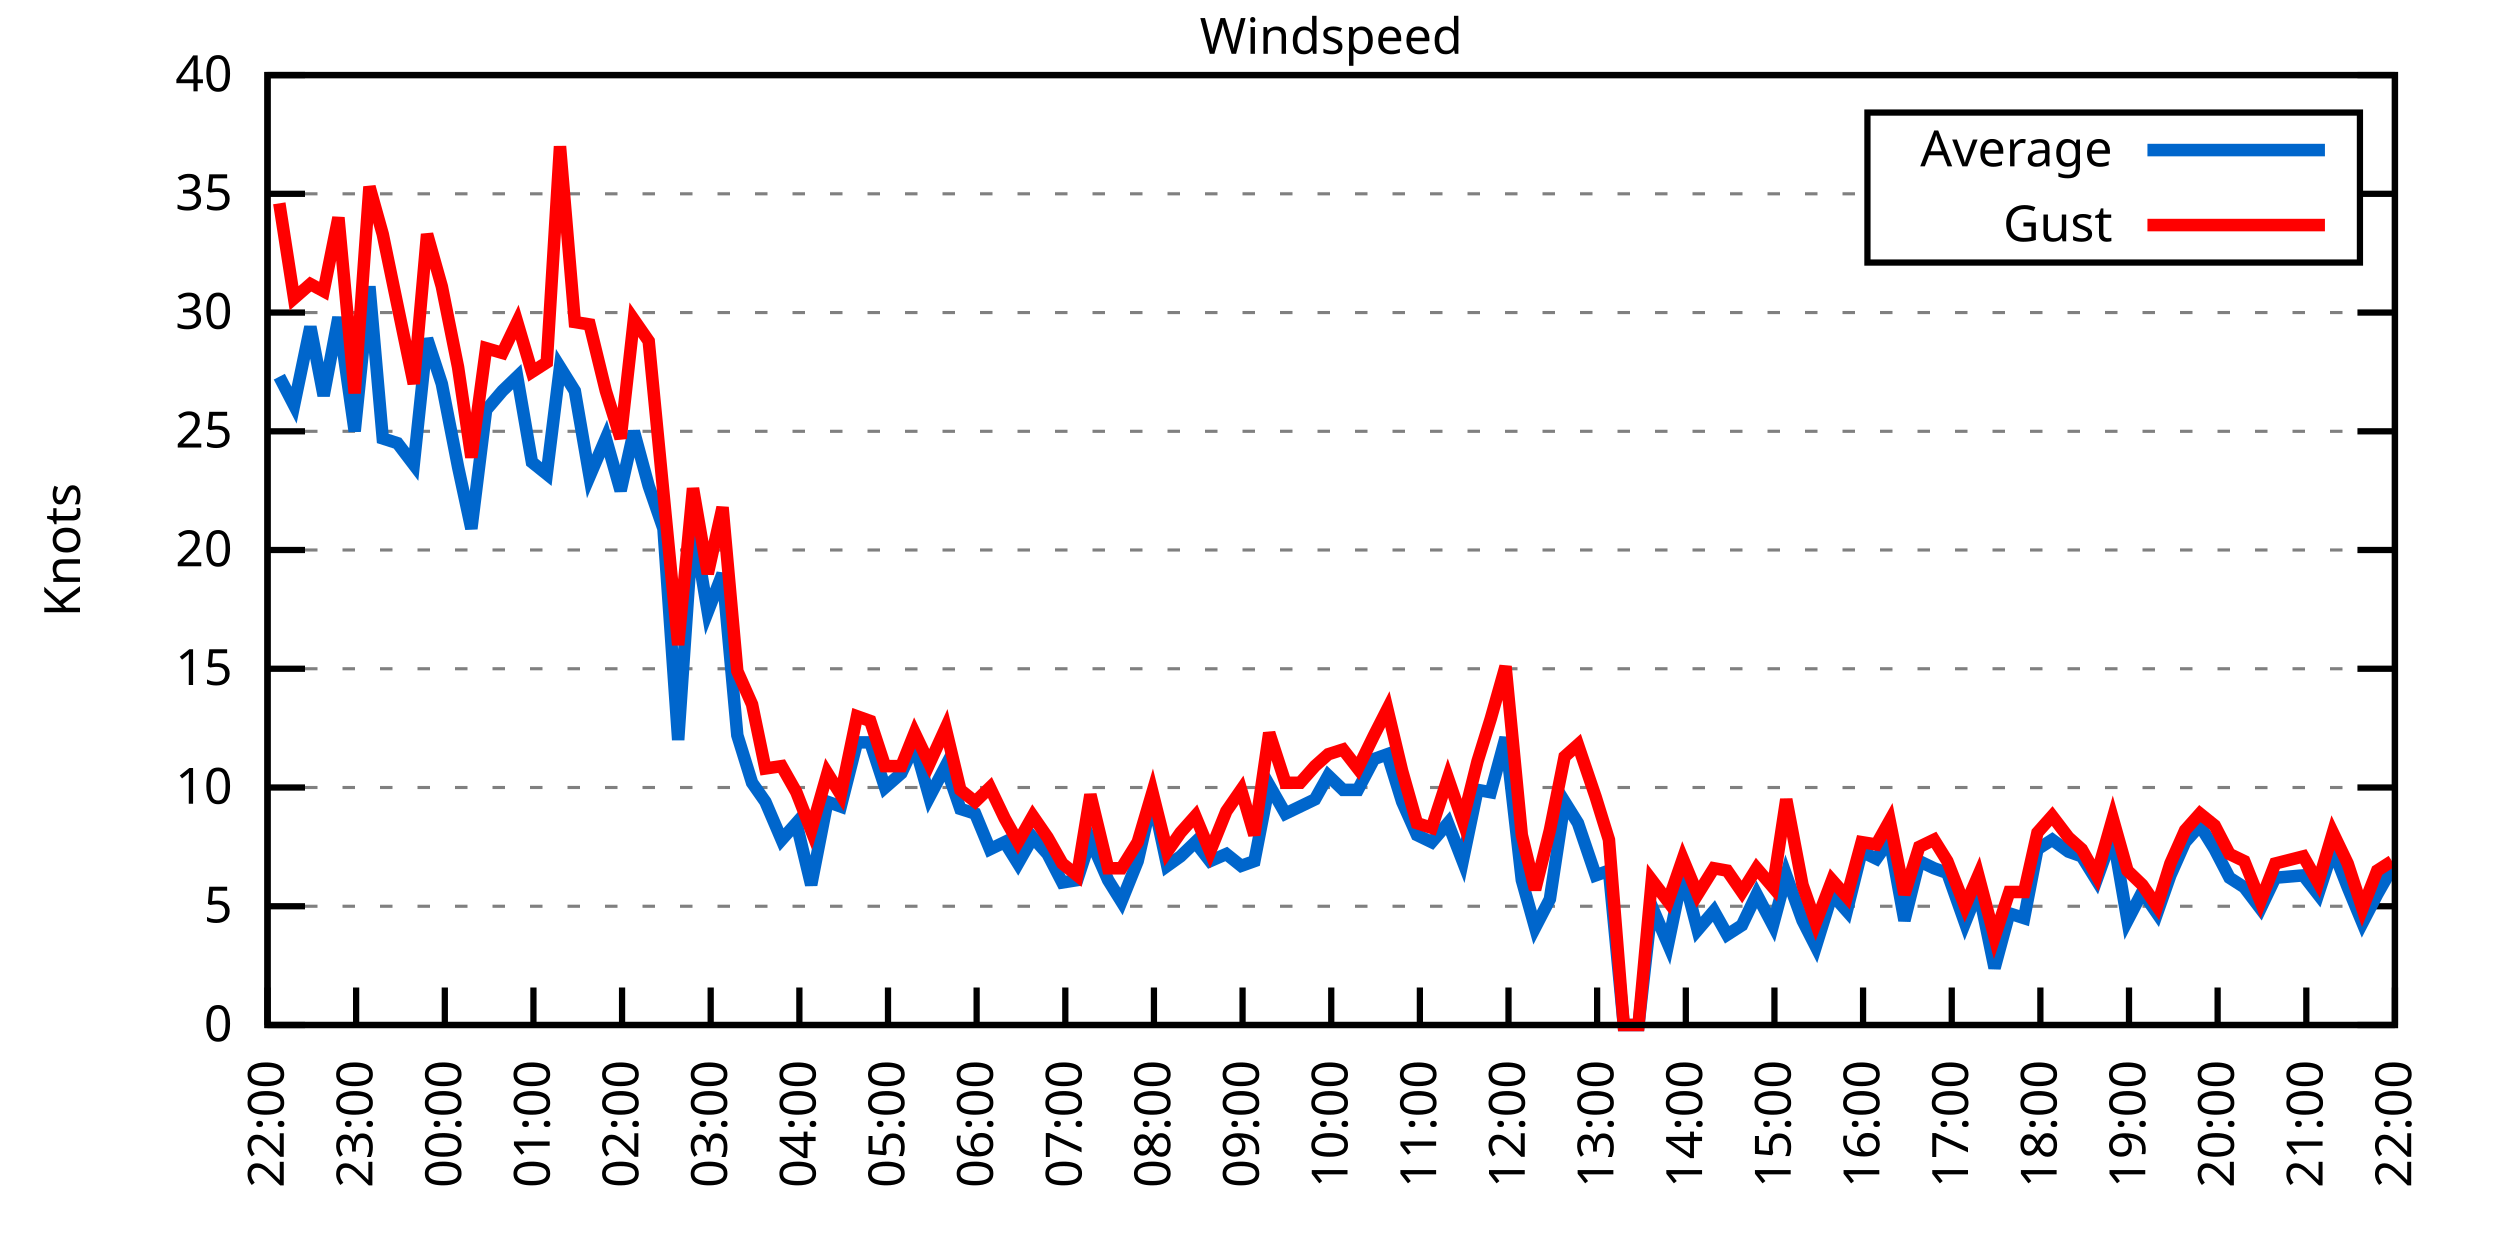
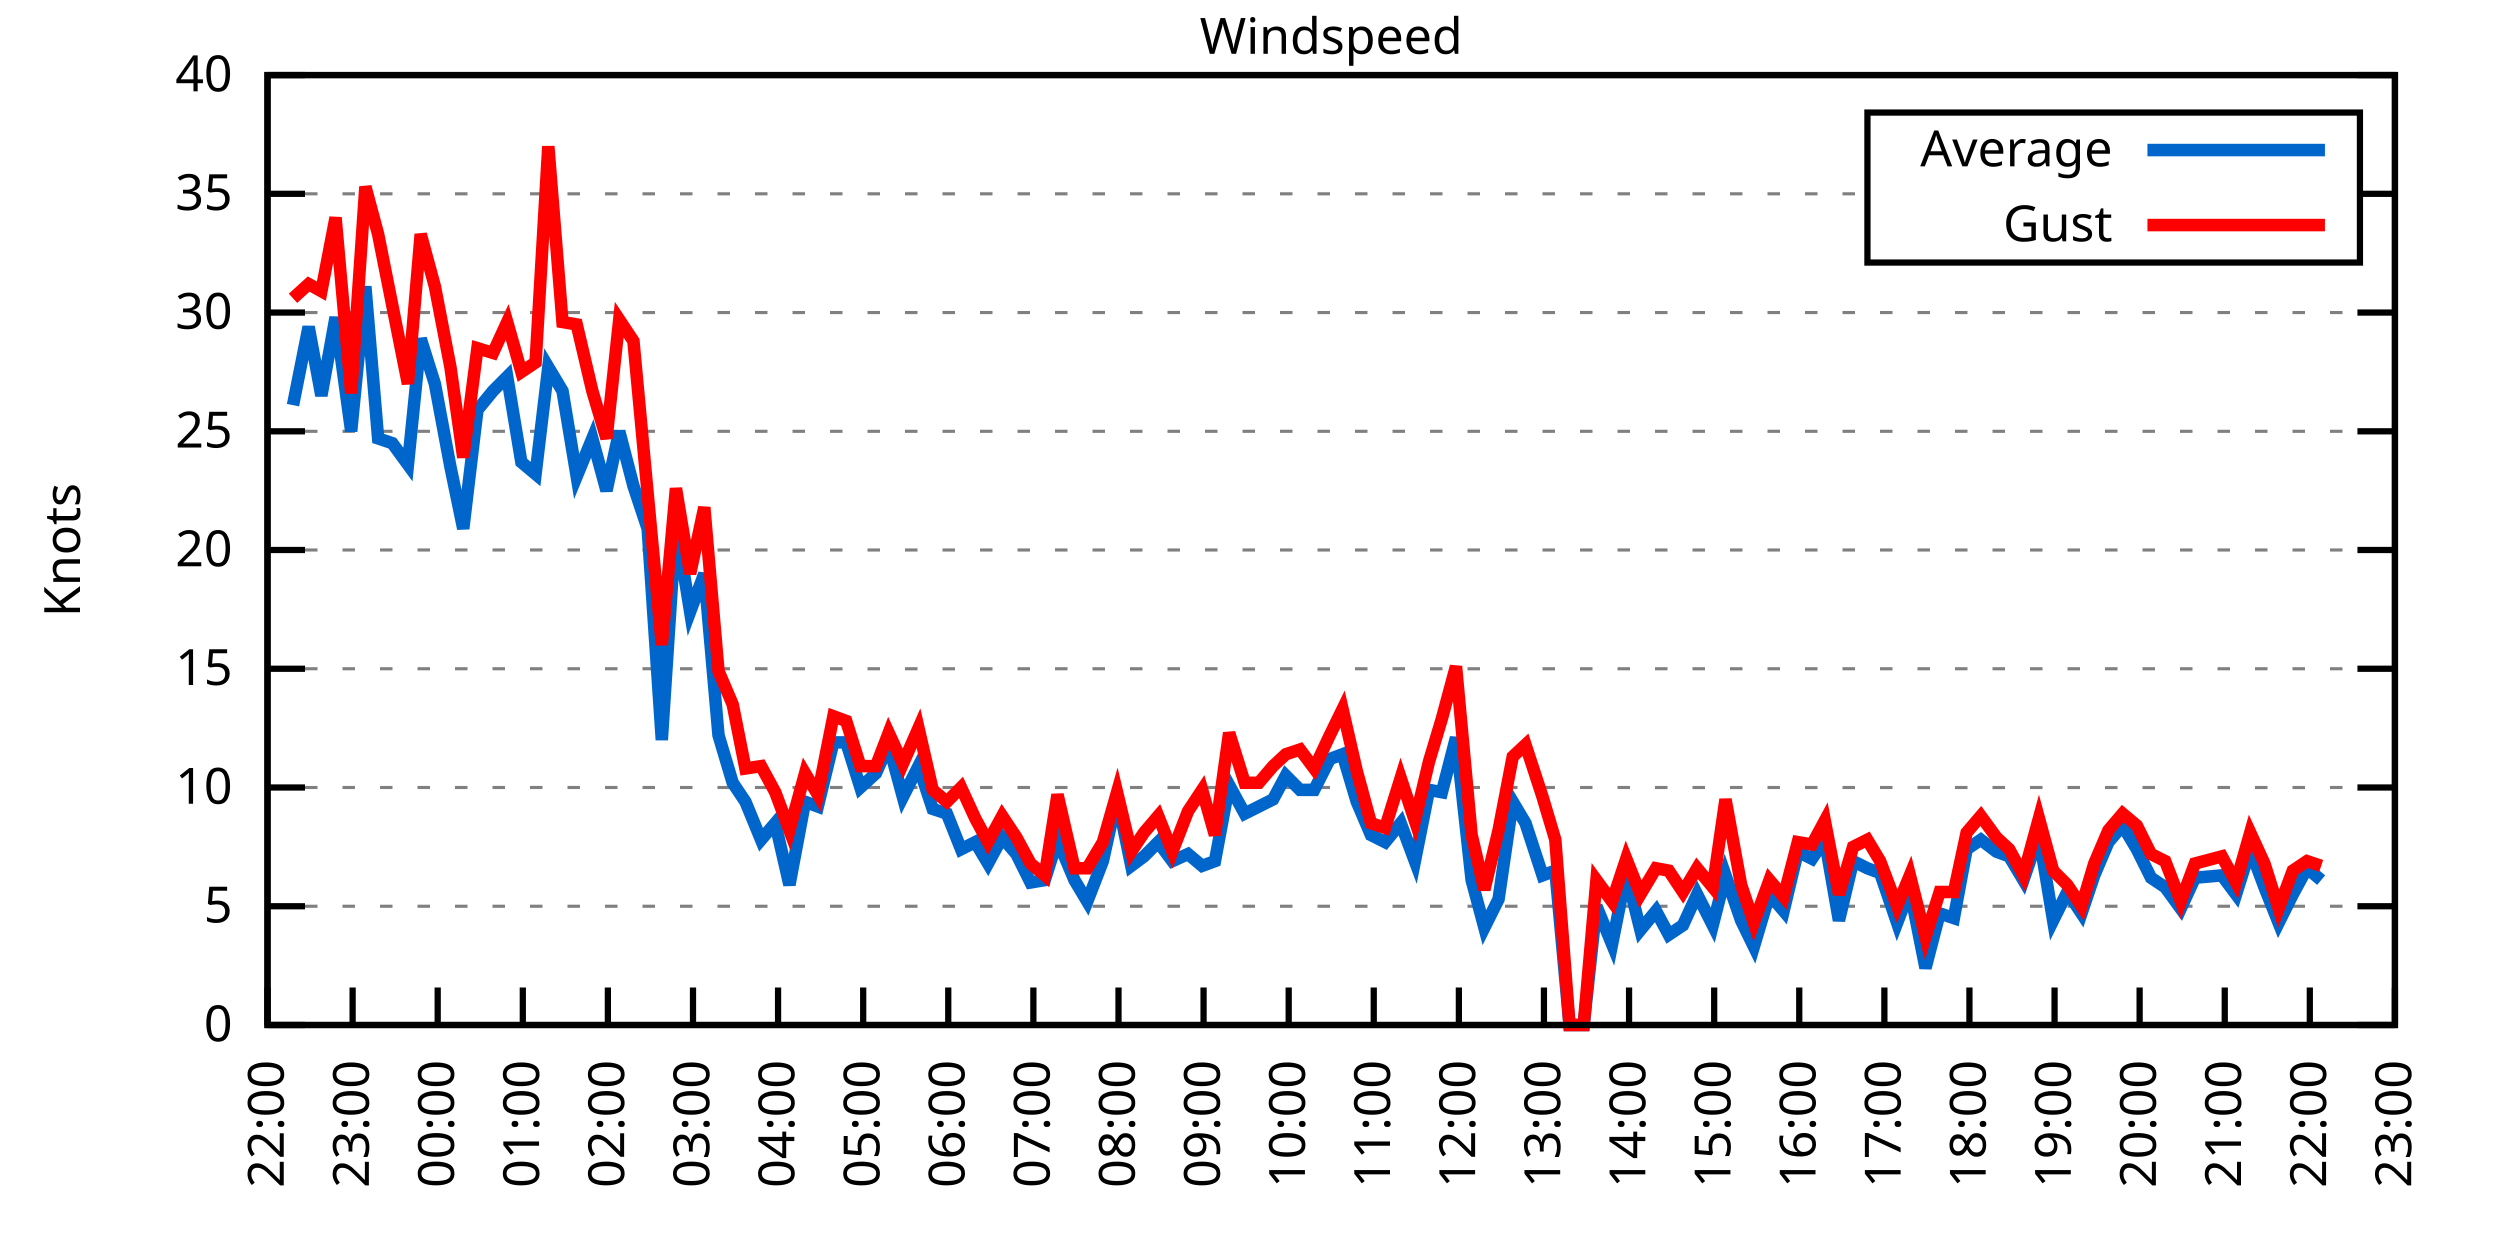
<svg xmlns="http://www.w3.org/2000/svg" xmlns:xlink="http://www.w3.org/1999/xlink" width="400" height="200" viewBox="0 0 400 200">
  <g id="gnuplot_canvas">
    <rect x="0" y="0" width="400" height="200" fill="none" />
    <defs>
      <circle id="gpDot" r="0.5" stroke-width="0.5" stroke="currentColor" />
      <path id="gpPt0" stroke-width="0.333" stroke="currentColor" d="M-1,0 h2 M0,-1 v2" />
      <path id="gpPt1" stroke-width="0.333" stroke="currentColor" d="M-1,-1 L1,1 M1,-1 L-1,1" />
      <path id="gpPt2" stroke-width="0.333" stroke="currentColor" d="M-1,0 L1,0 M0,-1 L0,1 M-1,-1 L1,1 M-1,1 L1,-1" />
      <rect id="gpPt3" stroke-width="0.333" stroke="currentColor" x="-1" y="-1" width="2" height="2" />
      <rect id="gpPt4" stroke-width="0.333" stroke="currentColor" fill="currentColor" x="-1" y="-1" width="2" height="2" />
      <circle id="gpPt5" stroke-width="0.333" stroke="currentColor" cx="0" cy="0" r="1" />
      <use xlink:href="#gpPt5" id="gpPt6" fill="currentColor" stroke="none" />
      <path id="gpPt7" stroke-width="0.333" stroke="currentColor" d="M0,-1.33 L-1.33,0.67 L1.33,0.67 z" />
      <use xlink:href="#gpPt7" id="gpPt8" fill="currentColor" stroke="none" />
      <use xlink:href="#gpPt7" id="gpPt9" stroke="currentColor" transform="rotate(180)" />
      <use xlink:href="#gpPt9" id="gpPt10" fill="currentColor" stroke="none" />
      <use xlink:href="#gpPt3" id="gpPt11" stroke="currentColor" transform="rotate(45)" />
      <use xlink:href="#gpPt11" id="gpPt12" fill="currentColor" stroke="none" />
      <path id="gpPt13" stroke-width="0.333" stroke="currentColor" d="M0,1.330 L1.265,0.411 L0.782,-1.067 L-0.782,-1.076 L-1.265,0.411 z" />
      <use xlink:href="#gpPt13" id="gpPt14" fill="currentColor" stroke="none" />
      <filter id="textbox" filterUnits="objectBoundingBox" x="0" y="0" height="1" width="1">
        <feFlood flood-color="white" flood-opacity="1" result="bgnd" />
        <feComposite in="SourceGraphic" in2="bgnd" operator="atop" />
      </filter>
      <filter id="greybox" filterUnits="objectBoundingBox" x="0" y="0" height="1" width="1">
        <feFlood flood-color="lightgrey" flood-opacity="1" result="grey" />
        <feComposite in="SourceGraphic" in2="grey" operator="atop" />
      </filter>
    </defs>
    <g fill="none" color="white" stroke="currentColor" stroke-width="1.00" stroke-linecap="butt" stroke-linejoin="miter">
</g>
    <g fill="none" color="black" stroke="currentColor" stroke-width="1.00" stroke-linecap="butt" stroke-linejoin="miter">
      <g stroke="none" shape-rendering="crispEdges">
        <polygon fill="rgb(255, 255, 255)" points="42.80,164.00 383.18,164.00 383.18,12.02 42.80,12.02 " />
      </g>
    </g>
    <g fill="none" color="black" stroke="currentColor" stroke-width="1.00" stroke-linecap="butt" stroke-linejoin="miter">
</g>
    <g fill="none" color="black" stroke="black" stroke-width="0.50" stroke-linecap="butt" stroke-linejoin="miter">
</g>
    <g fill="none" color="gray" stroke="currentColor" stroke-width="0.50" stroke-linecap="butt" stroke-linejoin="miter">
      <path stroke="gray" stroke-dasharray="2,4" class="gridline" d="M42.80,164.00 L383.19,164.00  " />
    </g>
    <g fill="none" color="gray" stroke="gray" stroke-width="1.00" stroke-linecap="butt" stroke-linejoin="miter">
</g>
    <g fill="none" color="black" stroke="currentColor" stroke-width="1.00" stroke-linecap="butt" stroke-linejoin="miter">
      <path stroke="black" d="M42.80,164.00 L48.80,164.00 M383.19,164.00 L377.19,164.00  " />
      <g transform="translate(37.20,166.60)" stroke="none" fill="black" font-family="Sans" font-size="8.00" text-anchor="end">
        <text>
          <tspan font-family="Sans"> 0</tspan>
        </text>
      </g>
    </g>
    <g fill="none" color="black" stroke="currentColor" stroke-width="1.00" stroke-linecap="butt" stroke-linejoin="miter">
</g>
    <g fill="none" color="black" stroke="black" stroke-width="0.50" stroke-linecap="butt" stroke-linejoin="miter">
</g>
    <g fill="none" color="gray" stroke="currentColor" stroke-width="0.50" stroke-linecap="butt" stroke-linejoin="miter">
      <path stroke="gray" stroke-dasharray="2,4" class="gridline" d="M42.80,145.00 L383.19,145.00  " />
    </g>
    <g fill="none" color="gray" stroke="gray" stroke-width="1.00" stroke-linecap="butt" stroke-linejoin="miter">
</g>
    <g fill="none" color="black" stroke="currentColor" stroke-width="1.00" stroke-linecap="butt" stroke-linejoin="miter">
      <path stroke="black" d="M42.80,145.00 L48.80,145.00 M383.19,145.00 L377.19,145.00  " />
      <g transform="translate(37.20,147.60)" stroke="none" fill="black" font-family="Sans" font-size="8.00" text-anchor="end">
        <text>
          <tspan font-family="Sans"> 5</tspan>
        </text>
      </g>
    </g>
    <g fill="none" color="black" stroke="currentColor" stroke-width="1.00" stroke-linecap="butt" stroke-linejoin="miter">
</g>
    <g fill="none" color="black" stroke="black" stroke-width="0.50" stroke-linecap="butt" stroke-linejoin="miter">
</g>
    <g fill="none" color="gray" stroke="currentColor" stroke-width="0.50" stroke-linecap="butt" stroke-linejoin="miter">
      <path stroke="gray" stroke-dasharray="2,4" class="gridline" d="M42.80,126.00 L383.19,126.00  " />
    </g>
    <g fill="none" color="gray" stroke="gray" stroke-width="1.00" stroke-linecap="butt" stroke-linejoin="miter">
</g>
    <g fill="none" color="black" stroke="currentColor" stroke-width="1.00" stroke-linecap="butt" stroke-linejoin="miter">
      <path stroke="black" d="M42.80,126.00 L48.80,126.00 M383.19,126.00 L377.19,126.00  " />
      <g transform="translate(37.20,128.60)" stroke="none" fill="black" font-family="Sans" font-size="8.00" text-anchor="end">
        <text>
          <tspan font-family="Sans"> 10</tspan>
        </text>
      </g>
    </g>
    <g fill="none" color="black" stroke="currentColor" stroke-width="1.00" stroke-linecap="butt" stroke-linejoin="miter">
</g>
    <g fill="none" color="black" stroke="black" stroke-width="0.50" stroke-linecap="butt" stroke-linejoin="miter">
</g>
    <g fill="none" color="gray" stroke="currentColor" stroke-width="0.50" stroke-linecap="butt" stroke-linejoin="miter">
      <path stroke="gray" stroke-dasharray="2,4" class="gridline" d="M42.80,107.00 L383.19,107.00  " />
    </g>
    <g fill="none" color="gray" stroke="gray" stroke-width="1.00" stroke-linecap="butt" stroke-linejoin="miter">
</g>
    <g fill="none" color="black" stroke="currentColor" stroke-width="1.00" stroke-linecap="butt" stroke-linejoin="miter">
      <path stroke="black" d="M42.80,107.00 L48.80,107.00 M383.19,107.00 L377.19,107.00  " />
      <g transform="translate(37.20,109.60)" stroke="none" fill="black" font-family="Sans" font-size="8.00" text-anchor="end">
        <text>
          <tspan font-family="Sans"> 15</tspan>
        </text>
      </g>
    </g>
    <g fill="none" color="black" stroke="currentColor" stroke-width="1.00" stroke-linecap="butt" stroke-linejoin="miter">
</g>
    <g fill="none" color="black" stroke="black" stroke-width="0.50" stroke-linecap="butt" stroke-linejoin="miter">
</g>
    <g fill="none" color="gray" stroke="currentColor" stroke-width="0.50" stroke-linecap="butt" stroke-linejoin="miter">
      <path stroke="gray" stroke-dasharray="2,4" class="gridline" d="M42.80,88.00 L383.19,88.00  " />
    </g>
    <g fill="none" color="gray" stroke="gray" stroke-width="1.00" stroke-linecap="butt" stroke-linejoin="miter">
</g>
    <g fill="none" color="black" stroke="currentColor" stroke-width="1.00" stroke-linecap="butt" stroke-linejoin="miter">
      <path stroke="black" d="M42.80,88.00 L48.80,88.00 M383.19,88.00 L377.19,88.00  " />
      <g transform="translate(37.20,90.60)" stroke="none" fill="black" font-family="Sans" font-size="8.00" text-anchor="end">
        <text>
          <tspan font-family="Sans"> 20</tspan>
        </text>
      </g>
    </g>
    <g fill="none" color="black" stroke="currentColor" stroke-width="1.00" stroke-linecap="butt" stroke-linejoin="miter">
</g>
    <g fill="none" color="black" stroke="black" stroke-width="0.50" stroke-linecap="butt" stroke-linejoin="miter">
</g>
    <g fill="none" color="gray" stroke="currentColor" stroke-width="0.50" stroke-linecap="butt" stroke-linejoin="miter">
      <path stroke="gray" stroke-dasharray="2,4" class="gridline" d="M42.80,69.01 L383.19,69.01  " />
    </g>
    <g fill="none" color="gray" stroke="gray" stroke-width="1.00" stroke-linecap="butt" stroke-linejoin="miter">
</g>
    <g fill="none" color="black" stroke="currentColor" stroke-width="1.00" stroke-linecap="butt" stroke-linejoin="miter">
      <path stroke="black" d="M42.80,69.01 L48.80,69.01 M383.19,69.01 L377.19,69.01  " />
      <g transform="translate(37.20,71.61)" stroke="none" fill="black" font-family="Sans" font-size="8.00" text-anchor="end">
        <text>
          <tspan font-family="Sans"> 25</tspan>
        </text>
      </g>
    </g>
    <g fill="none" color="black" stroke="currentColor" stroke-width="1.00" stroke-linecap="butt" stroke-linejoin="miter">
</g>
    <g fill="none" color="black" stroke="black" stroke-width="0.50" stroke-linecap="butt" stroke-linejoin="miter">
</g>
    <g fill="none" color="gray" stroke="currentColor" stroke-width="0.50" stroke-linecap="butt" stroke-linejoin="miter">
      <path stroke="gray" stroke-dasharray="2,4" class="gridline" d="M42.80,50.01 L383.19,50.01  " />
    </g>
    <g fill="none" color="gray" stroke="gray" stroke-width="1.00" stroke-linecap="butt" stroke-linejoin="miter">
</g>
    <g fill="none" color="black" stroke="currentColor" stroke-width="1.00" stroke-linecap="butt" stroke-linejoin="miter">
      <path stroke="black" d="M42.80,50.01 L48.80,50.01 M383.19,50.01 L377.19,50.01  " />
      <g transform="translate(37.20,52.61)" stroke="none" fill="black" font-family="Sans" font-size="8.00" text-anchor="end">
        <text>
          <tspan font-family="Sans"> 30</tspan>
        </text>
      </g>
    </g>
    <g fill="none" color="black" stroke="currentColor" stroke-width="1.00" stroke-linecap="butt" stroke-linejoin="miter">
</g>
    <g fill="none" color="black" stroke="black" stroke-width="0.50" stroke-linecap="butt" stroke-linejoin="miter">
</g>
    <g fill="none" color="gray" stroke="currentColor" stroke-width="0.50" stroke-linecap="butt" stroke-linejoin="miter">
      <path stroke="gray" stroke-dasharray="2,4" class="gridline" d="M42.80,31.01 L298.79,31.01 M377.59,31.01 L383.19,31.01  " />
    </g>
    <g fill="none" color="gray" stroke="gray" stroke-width="1.00" stroke-linecap="butt" stroke-linejoin="miter">
</g>
    <g fill="none" color="black" stroke="currentColor" stroke-width="1.00" stroke-linecap="butt" stroke-linejoin="miter">
      <path stroke="black" d="M42.80,31.01 L48.80,31.01 M383.19,31.01 L377.19,31.01  " />
      <g transform="translate(37.20,33.61)" stroke="none" fill="black" font-family="Sans" font-size="8.00" text-anchor="end">
        <text>
          <tspan font-family="Sans"> 35</tspan>
        </text>
      </g>
    </g>
    <g fill="none" color="black" stroke="currentColor" stroke-width="1.00" stroke-linecap="butt" stroke-linejoin="miter">
</g>
    <g fill="none" color="black" stroke="black" stroke-width="0.50" stroke-linecap="butt" stroke-linejoin="miter">
</g>
    <g fill="none" color="gray" stroke="currentColor" stroke-width="0.50" stroke-linecap="butt" stroke-linejoin="miter">
      <path stroke="gray" stroke-dasharray="2,4" class="gridline" d="M42.80,12.01 L383.19,12.01  " />
    </g>
    <g fill="none" color="gray" stroke="gray" stroke-width="1.00" stroke-linecap="butt" stroke-linejoin="miter">
</g>
    <g fill="none" color="black" stroke="currentColor" stroke-width="1.00" stroke-linecap="butt" stroke-linejoin="miter">
      <path stroke="black" d="M42.80,12.01 L48.80,12.01 M383.19,12.01 L377.19,12.01  " />
      <g transform="translate(37.20,14.61)" stroke="none" fill="black" font-family="Sans" font-size="8.00" text-anchor="end">
        <text>
          <tspan font-family="Sans"> 40</tspan>
        </text>
      </g>
    </g>
    <g fill="none" color="black" stroke="currentColor" stroke-width="1.00" stroke-linecap="butt" stroke-linejoin="miter">
      <path stroke="black" d="M42.80,164.00 L42.80,158.00  " />
      <g transform="translate(45.40,169.60) rotate(270.00)" stroke="none" fill="black" font-family="Sans" font-size="8.00" text-anchor="end">
        <text>
          <tspan font-family="Sans">22:00</tspan>
        </text>
      </g>
    </g>
    <g fill="none" color="black" stroke="currentColor" stroke-width="1.00" stroke-linecap="butt" stroke-linejoin="miter">
-       <path stroke="black" d="M56.98,164.00 L56.98,158.00  " />
-       <g transform="translate(59.58,169.60) rotate(270.00)" stroke="none" fill="black" font-family="Sans" font-size="8.00" text-anchor="end">
+       <path stroke="black" d="M56.42,164.00 L56.42,158.00  " />
+       <g transform="translate(59.02,169.60) rotate(270.00)" stroke="none" fill="black" font-family="Sans" font-size="8.00" text-anchor="end">
        <text>
          <tspan font-family="Sans">23:00</tspan>
        </text>
      </g>
    </g>
    <g fill="none" color="black" stroke="currentColor" stroke-width="1.00" stroke-linecap="butt" stroke-linejoin="miter">
-       <path stroke="black" d="M71.17,164.00 L71.17,158.00  " />
-       <g transform="translate(73.77,169.60) rotate(270.00)" stroke="none" fill="black" font-family="Sans" font-size="8.00" text-anchor="end">
+       <path stroke="black" d="M70.03,164.00 L70.03,158.00  " />
+       <g transform="translate(72.63,169.60) rotate(270.00)" stroke="none" fill="black" font-family="Sans" font-size="8.00" text-anchor="end">
        <text>
          <tspan font-family="Sans">00:00</tspan>
        </text>
      </g>
    </g>
    <g fill="none" color="black" stroke="currentColor" stroke-width="1.00" stroke-linecap="butt" stroke-linejoin="miter">
-       <path stroke="black" d="M85.35,164.00 L85.35,158.00  " />
-       <g transform="translate(87.95,169.60) rotate(270.00)" stroke="none" fill="black" font-family="Sans" font-size="8.00" text-anchor="end">
+       <path stroke="black" d="M83.65,164.00 L83.65,158.00  " />
+       <g transform="translate(86.25,169.60) rotate(270.00)" stroke="none" fill="black" font-family="Sans" font-size="8.00" text-anchor="end">
        <text>
          <tspan font-family="Sans">01:00</tspan>
        </text>
      </g>
    </g>
    <g fill="none" color="black" stroke="currentColor" stroke-width="1.00" stroke-linecap="butt" stroke-linejoin="miter">
-       <path stroke="black" d="M99.53,164.00 L99.53,158.00  " />
-       <g transform="translate(102.13,169.60) rotate(270.00)" stroke="none" fill="black" font-family="Sans" font-size="8.00" text-anchor="end">
+       <path stroke="black" d="M97.26,164.00 L97.26,158.00  " />
+       <g transform="translate(99.86,169.60) rotate(270.00)" stroke="none" fill="black" font-family="Sans" font-size="8.00" text-anchor="end">
        <text>
          <tspan font-family="Sans">02:00</tspan>
        </text>
      </g>
    </g>
    <g fill="none" color="black" stroke="currentColor" stroke-width="1.00" stroke-linecap="butt" stroke-linejoin="miter">
-       <path stroke="black" d="M113.71,164.00 L113.71,158.00  " />
-       <g transform="translate(116.31,169.60) rotate(270.00)" stroke="none" fill="black" font-family="Sans" font-size="8.00" text-anchor="end">
+       <path stroke="black" d="M110.88,164.00 L110.88,158.00  " />
+       <g transform="translate(113.48,169.60) rotate(270.00)" stroke="none" fill="black" font-family="Sans" font-size="8.00" text-anchor="end">
        <text>
          <tspan font-family="Sans">03:00</tspan>
        </text>
      </g>
    </g>
    <g fill="none" color="black" stroke="currentColor" stroke-width="1.00" stroke-linecap="butt" stroke-linejoin="miter">
-       <path stroke="black" d="M127.90,164.00 L127.90,158.00  " />
-       <g transform="translate(130.50,169.60) rotate(270.00)" stroke="none" fill="black" font-family="Sans" font-size="8.00" text-anchor="end">
+       <path stroke="black" d="M124.49,164.00 L124.49,158.00  " />
+       <g transform="translate(127.09,169.60) rotate(270.00)" stroke="none" fill="black" font-family="Sans" font-size="8.00" text-anchor="end">
        <text>
          <tspan font-family="Sans">04:00</tspan>
        </text>
      </g>
    </g>
    <g fill="none" color="black" stroke="currentColor" stroke-width="1.00" stroke-linecap="butt" stroke-linejoin="miter">
-       <path stroke="black" d="M142.08,164.00 L142.08,158.00  " />
-       <g transform="translate(144.68,169.60) rotate(270.00)" stroke="none" fill="black" font-family="Sans" font-size="8.00" text-anchor="end">
+       <path stroke="black" d="M138.11,164.00 L138.11,158.00  " />
+       <g transform="translate(140.71,169.60) rotate(270.00)" stroke="none" fill="black" font-family="Sans" font-size="8.00" text-anchor="end">
        <text>
          <tspan font-family="Sans">05:00</tspan>
        </text>
      </g>
    </g>
    <g fill="none" color="black" stroke="currentColor" stroke-width="1.00" stroke-linecap="butt" stroke-linejoin="miter">
-       <path stroke="black" d="M156.26,164.00 L156.26,158.00  " />
-       <g transform="translate(158.86,169.60) rotate(270.00)" stroke="none" fill="black" font-family="Sans" font-size="8.00" text-anchor="end">
+       <path stroke="black" d="M151.72,164.00 L151.72,158.00  " />
+       <g transform="translate(154.32,169.60) rotate(270.00)" stroke="none" fill="black" font-family="Sans" font-size="8.00" text-anchor="end">
        <text>
          <tspan font-family="Sans">06:00</tspan>
        </text>
      </g>
    </g>
    <g fill="none" color="black" stroke="currentColor" stroke-width="1.00" stroke-linecap="butt" stroke-linejoin="miter">
-       <path stroke="black" d="M170.45,164.00 L170.45,158.00  " />
-       <g transform="translate(173.05,169.60) rotate(270.00)" stroke="none" fill="black" font-family="Sans" font-size="8.00" text-anchor="end">
+       <path stroke="black" d="M165.34,164.00 L165.34,158.00  " />
+       <g transform="translate(167.94,169.60) rotate(270.00)" stroke="none" fill="black" font-family="Sans" font-size="8.00" text-anchor="end">
        <text>
          <tspan font-family="Sans">07:00</tspan>
        </text>
      </g>
    </g>
    <g fill="none" color="black" stroke="currentColor" stroke-width="1.00" stroke-linecap="butt" stroke-linejoin="miter">
-       <path stroke="black" d="M184.63,164.00 L184.63,158.00  " />
-       <g transform="translate(187.23,169.60) rotate(270.00)" stroke="none" fill="black" font-family="Sans" font-size="8.00" text-anchor="end">
+       <path stroke="black" d="M178.96,164.00 L178.96,158.00  " />
+       <g transform="translate(181.56,169.60) rotate(270.00)" stroke="none" fill="black" font-family="Sans" font-size="8.00" text-anchor="end">
        <text>
          <tspan font-family="Sans">08:00</tspan>
        </text>
      </g>
    </g>
    <g fill="none" color="black" stroke="currentColor" stroke-width="1.00" stroke-linecap="butt" stroke-linejoin="miter">
-       <path stroke="black" d="M198.81,164.00 L198.81,158.00  " />
-       <g transform="translate(201.41,169.60) rotate(270.00)" stroke="none" fill="black" font-family="Sans" font-size="8.00" text-anchor="end">
+       <path stroke="black" d="M192.57,164.00 L192.57,158.00  " />
+       <g transform="translate(195.17,169.60) rotate(270.00)" stroke="none" fill="black" font-family="Sans" font-size="8.00" text-anchor="end">
        <text>
          <tspan font-family="Sans">09:00</tspan>
        </text>
      </g>
    </g>
    <g fill="none" color="black" stroke="currentColor" stroke-width="1.00" stroke-linecap="butt" stroke-linejoin="miter">
-       <path stroke="black" d="M213.00,164.00 L213.00,158.00  " />
-       <g transform="translate(215.60,169.60) rotate(270.00)" stroke="none" fill="black" font-family="Sans" font-size="8.00" text-anchor="end">
+       <path stroke="black" d="M206.19,164.00 L206.19,158.00  " />
+       <g transform="translate(208.79,169.60) rotate(270.00)" stroke="none" fill="black" font-family="Sans" font-size="8.00" text-anchor="end">
        <text>
          <tspan font-family="Sans">10:00</tspan>
        </text>
      </g>
    </g>
    <g fill="none" color="black" stroke="currentColor" stroke-width="1.00" stroke-linecap="butt" stroke-linejoin="miter">
-       <path stroke="black" d="M227.18,164.00 L227.18,158.00  " />
-       <g transform="translate(229.78,169.60) rotate(270.00)" stroke="none" fill="black" font-family="Sans" font-size="8.00" text-anchor="end">
+       <path stroke="black" d="M219.80,164.00 L219.80,158.00  " />
+       <g transform="translate(222.40,169.60) rotate(270.00)" stroke="none" fill="black" font-family="Sans" font-size="8.00" text-anchor="end">
        <text>
          <tspan font-family="Sans">11:00</tspan>
        </text>
      </g>
    </g>
    <g fill="none" color="black" stroke="currentColor" stroke-width="1.00" stroke-linecap="butt" stroke-linejoin="miter">
-       <path stroke="black" d="M241.36,164.00 L241.36,158.00  " />
-       <g transform="translate(243.96,169.60) rotate(270.00)" stroke="none" fill="black" font-family="Sans" font-size="8.00" text-anchor="end">
+       <path stroke="black" d="M233.42,164.00 L233.42,158.00  " />
+       <g transform="translate(236.02,169.60) rotate(270.00)" stroke="none" fill="black" font-family="Sans" font-size="8.00" text-anchor="end">
        <text>
          <tspan font-family="Sans">12:00</tspan>
        </text>
      </g>
    </g>
    <g fill="none" color="black" stroke="currentColor" stroke-width="1.00" stroke-linecap="butt" stroke-linejoin="miter">
-       <path stroke="black" d="M255.54,164.00 L255.54,158.00  " />
-       <g transform="translate(258.14,169.60) rotate(270.00)" stroke="none" fill="black" font-family="Sans" font-size="8.00" text-anchor="end">
+       <path stroke="black" d="M247.03,164.00 L247.03,158.00  " />
+       <g transform="translate(249.63,169.60) rotate(270.00)" stroke="none" fill="black" font-family="Sans" font-size="8.00" text-anchor="end">
        <text>
          <tspan font-family="Sans">13:00</tspan>
        </text>
      </g>
    </g>
    <g fill="none" color="black" stroke="currentColor" stroke-width="1.00" stroke-linecap="butt" stroke-linejoin="miter">
-       <path stroke="black" d="M269.73,164.00 L269.73,158.00  " />
-       <g transform="translate(272.33,169.60) rotate(270.00)" stroke="none" fill="black" font-family="Sans" font-size="8.00" text-anchor="end">
+       <path stroke="black" d="M260.65,164.00 L260.65,158.00  " />
+       <g transform="translate(263.25,169.60) rotate(270.00)" stroke="none" fill="black" font-family="Sans" font-size="8.00" text-anchor="end">
        <text>
          <tspan font-family="Sans">14:00</tspan>
        </text>
      </g>
    </g>
    <g fill="none" color="black" stroke="currentColor" stroke-width="1.00" stroke-linecap="butt" stroke-linejoin="miter">
-       <path stroke="black" d="M283.91,164.00 L283.91,158.00  " />
-       <g transform="translate(286.51,169.60) rotate(270.00)" stroke="none" fill="black" font-family="Sans" font-size="8.00" text-anchor="end">
+       <path stroke="black" d="M274.27,164.00 L274.27,158.00  " />
+       <g transform="translate(276.87,169.60) rotate(270.00)" stroke="none" fill="black" font-family="Sans" font-size="8.00" text-anchor="end">
        <text>
          <tspan font-family="Sans">15:00</tspan>
        </text>
      </g>
    </g>
    <g fill="none" color="black" stroke="currentColor" stroke-width="1.00" stroke-linecap="butt" stroke-linejoin="miter">
-       <path stroke="black" d="M298.09,164.00 L298.09,158.00  " />
-       <g transform="translate(300.69,169.60) rotate(270.00)" stroke="none" fill="black" font-family="Sans" font-size="8.00" text-anchor="end">
+       <path stroke="black" d="M287.88,164.00 L287.88,158.00  " />
+       <g transform="translate(290.48,169.60) rotate(270.00)" stroke="none" fill="black" font-family="Sans" font-size="8.00" text-anchor="end">
        <text>
          <tspan font-family="Sans">16:00</tspan>
        </text>
      </g>
    </g>
    <g fill="none" color="black" stroke="currentColor" stroke-width="1.00" stroke-linecap="butt" stroke-linejoin="miter">
-       <path stroke="black" d="M312.28,164.00 L312.28,158.00  " />
-       <g transform="translate(314.88,169.60) rotate(270.00)" stroke="none" fill="black" font-family="Sans" font-size="8.00" text-anchor="end">
+       <path stroke="black" d="M301.50,164.00 L301.50,158.00  " />
+       <g transform="translate(304.10,169.60) rotate(270.00)" stroke="none" fill="black" font-family="Sans" font-size="8.00" text-anchor="end">
        <text>
          <tspan font-family="Sans">17:00</tspan>
        </text>
      </g>
    </g>
    <g fill="none" color="black" stroke="currentColor" stroke-width="1.00" stroke-linecap="butt" stroke-linejoin="miter">
-       <path stroke="black" d="M326.46,164.00 L326.46,158.00  " />
-       <g transform="translate(329.06,169.60) rotate(270.00)" stroke="none" fill="black" font-family="Sans" font-size="8.00" text-anchor="end">
+       <path stroke="black" d="M315.11,164.00 L315.11,158.00  " />
+       <g transform="translate(317.71,169.60) rotate(270.00)" stroke="none" fill="black" font-family="Sans" font-size="8.00" text-anchor="end">
        <text>
          <tspan font-family="Sans">18:00</tspan>
        </text>
      </g>
    </g>
    <g fill="none" color="black" stroke="currentColor" stroke-width="1.00" stroke-linecap="butt" stroke-linejoin="miter">
-       <path stroke="black" d="M340.64,164.00 L340.64,158.00  " />
-       <g transform="translate(343.24,169.60) rotate(270.00)" stroke="none" fill="black" font-family="Sans" font-size="8.00" text-anchor="end">
+       <path stroke="black" d="M328.73,164.00 L328.73,158.00  " />
+       <g transform="translate(331.33,169.60) rotate(270.00)" stroke="none" fill="black" font-family="Sans" font-size="8.00" text-anchor="end">
        <text>
          <tspan font-family="Sans">19:00</tspan>
        </text>
      </g>
    </g>
    <g fill="none" color="black" stroke="currentColor" stroke-width="1.00" stroke-linecap="butt" stroke-linejoin="miter">
-       <path stroke="black" d="M354.82,164.00 L354.82,158.00  " />
-       <g transform="translate(357.42,169.60) rotate(270.00)" stroke="none" fill="black" font-family="Sans" font-size="8.00" text-anchor="end">
+       <path stroke="black" d="M342.34,164.00 L342.34,158.00  " />
+       <g transform="translate(344.94,169.60) rotate(270.00)" stroke="none" fill="black" font-family="Sans" font-size="8.00" text-anchor="end">
        <text>
          <tspan font-family="Sans">20:00</tspan>
        </text>
      </g>
    </g>
    <g fill="none" color="black" stroke="currentColor" stroke-width="1.00" stroke-linecap="butt" stroke-linejoin="miter">
-       <path stroke="black" d="M369.01,164.00 L369.01,158.00  " />
-       <g transform="translate(371.61,169.60) rotate(270.00)" stroke="none" fill="black" font-family="Sans" font-size="8.00" text-anchor="end">
+       <path stroke="black" d="M355.96,164.00 L355.96,158.00  " />
+       <g transform="translate(358.56,169.60) rotate(270.00)" stroke="none" fill="black" font-family="Sans" font-size="8.00" text-anchor="end">
        <text>
          <tspan font-family="Sans">21:00</tspan>
+         </text>
+       </g>
+     </g>
+     <g fill="none" color="black" stroke="currentColor" stroke-width="1.00" stroke-linecap="butt" stroke-linejoin="miter">
+       <path stroke="black" d="M369.57,164.00 L369.57,158.00  " />
+       <g transform="translate(372.17,169.60) rotate(270.00)" stroke="none" fill="black" font-family="Sans" font-size="8.00" text-anchor="end">
+         <text>
+           <tspan font-family="Sans">22:00</tspan>
        </text>
      </g>
    </g>
    <g fill="none" color="black" stroke="currentColor" stroke-width="1.00" stroke-linecap="butt" stroke-linejoin="miter">
      <path stroke="black" d="M383.19,164.00 L383.19,158.00  " />
      <g transform="translate(385.79,169.60) rotate(270.00)" stroke="none" fill="black" font-family="Sans" font-size="8.00" text-anchor="end">
        <text>
-           <tspan font-family="Sans">22:00</tspan>
+           <tspan font-family="Sans">23:00</tspan>
        </text>
      </g>
    </g>
    <g fill="none" color="black" stroke="currentColor" stroke-width="1.00" stroke-linecap="butt" stroke-linejoin="miter">
</g>
    <g fill="none" color="black" stroke="currentColor" stroke-width="1.00" stroke-linecap="butt" stroke-linejoin="miter">
      <path stroke="black" d="M42.80,12.01 L42.80,164.00 L383.19,164.00 L383.19,12.01 L42.80,12.01 Z  " />
    </g>
    <g fill="none" color="black" stroke="currentColor" stroke-width="1.00" stroke-linecap="butt" stroke-linejoin="miter">
</g>
    <g fill="none" color="black" stroke="currentColor" stroke-width="1.00" stroke-linecap="butt" stroke-linejoin="miter">
      <path stroke="black" d="M298.79,42.01 L298.79,18.01 L377.59,18.01 L377.59,42.01 L298.79,42.01 Z  " />
    </g>
    <g id="Windspeed_plot_1">
      <g fill="none" color="white" stroke="black" stroke-width="2.00" stroke-linecap="butt" stroke-linejoin="miter">
</g>
      <g fill="none" color="black" stroke="currentColor" stroke-width="2.00" stroke-linecap="butt" stroke-linejoin="miter">
        <g transform="translate(337.99,26.61)" stroke="none" fill="black" font-family="Sans" font-size="8.00" text-anchor="end">
          <text>
            <tspan font-family="Sans">Average</tspan>
          </text>
        </g>
      </g>
      <g fill="none" color="black" stroke="currentColor" stroke-width="2.00" stroke-linecap="butt" stroke-linejoin="miter">
-         <path stroke="rgb(  0, 102, 204)" d="M343.59,24.01 L371.99,24.01 M44.69,60.27 L47.05,64.83 L49.66,52.29 L51.78,63.31 L54.15,50.77 L56.75,69.01   L59.11,45.83 L61.24,70.15 L63.60,70.91 L66.20,74.33 L68.33,54.19 L70.69,61.41 L73.29,74.71 L75.42,84.59   L77.78,65.59 L80.38,62.55 L82.75,60.27 L85.11,73.95 L87.48,75.85 L89.60,58.75 L91.97,62.55 L94.33,76.23   L96.93,70.15 L99.30,78.51 L101.42,69.01 L103.79,77.75 L106.15,84.59 L108.51,118.40 L110.88,83.83 L113.24,97.88   L115.61,91.80 L117.97,117.64 L120.33,125.24 L122.46,128.28 L125.06,134.36 L127.42,131.70 L129.79,141.58 L132.39,128.28   L134.52,129.04 L137.12,118.78 L139.24,118.78 L141.61,126.00 L144.21,123.72 L146.34,119.16 L148.70,127.52 L151.30,122.58   L153.66,129.42 L156.03,130.18 L158.39,135.88 L160.75,134.74 L162.88,138.16 L165.25,133.98 L167.61,136.64 L169.97,141.20   L172.34,140.82 L174.46,134.36 L177.30,140.82 L179.43,144.24 L182.03,137.78 L184.39,127.52 L186.76,138.54 L188.88,137.02   L191.25,134.74 L193.61,137.78 L196.21,136.64 L198.58,138.54 L200.70,137.78 L203.07,125.62 L205.67,130.18 L208.03,129.04   L210.39,127.90 L212.52,124.10 L214.89,126.38 L217.25,126.38 L219.85,121.44 L221.98,120.68 L224.34,128.28 L226.71,133.60   L229.07,134.74 L231.67,131.70 L234.03,137.78 L236.40,126.38 L238.52,126.76 L240.89,118.02 L243.49,140.82 L245.62,148.42   L247.98,143.86 L250.34,128.28 L252.47,131.70 L255.31,140.06 L257.43,139.30 L259.80,164.00 L262.16,164.00 L264.29,145.00   L266.89,151.08 L269.25,139.68 L271.62,148.80 L274.22,145.76 L276.35,149.56 L278.71,148.04 L281.07,143.10 L283.67,148.04   L285.80,140.06 L288.40,147.28 L290.53,151.46 L293.13,143.10 L295.49,145.76 L297.86,136.26 L300.22,137.40 L302.35,134.36   L304.71,147.28 L307.08,137.78 L309.44,138.92 L311.57,139.68 L314.40,147.66 L316.53,142.34 L319.13,154.88 L321.49,146.14   L323.86,146.90 L325.99,135.88 L328.35,134.36 L330.95,136.26 L333.08,137.02 L335.44,140.82 L338.04,133.60 L340.40,147.28   L342.77,142.72 L345.13,146.14 L347.26,140.06 L349.62,134.74 L351.99,132.08 L354.35,135.88 L356.72,140.44 L359.08,141.96   L361.68,145.38 L364.04,140.44 L368.53,140.06 L370.90,143.10 L373.26,135.88 L375.63,141.96 L377.99,147.66 L380.35,143.10   L382.72,138.92  " />
+         <path stroke="rgb(  0, 102, 204)" d="M343.59,24.01 L371.99,24.01 M46.88,64.83 L49.38,52.29 L51.42,63.31 L53.69,50.77 L56.19,69.01 L58.46,45.83   L60.50,70.15 L62.77,70.91 L65.27,74.33 L67.31,54.19 L69.58,61.41 L72.07,74.71 L74.12,84.59 L76.39,65.59   L78.88,62.55 L81.15,60.27 L83.42,73.95 L85.69,75.85 L87.73,58.75 L90.00,62.55 L92.27,76.23 L94.77,70.15   L97.04,78.51 L99.08,69.01 L101.35,77.75 L103.62,84.59 L105.89,118.40 L108.15,83.83 L110.42,97.88 L112.69,91.80   L114.96,117.64 L117.23,125.24 L119.27,128.28 L121.77,134.36 L124.04,131.70 L126.31,141.58 L128.81,128.28 L130.85,129.04   L133.34,118.78 L135.39,118.78 L137.66,126.00 L140.15,123.72 L142.19,119.16 L144.46,127.52 L146.96,122.58 L149.23,129.42   L151.50,130.18 L153.77,135.88 L156.04,134.74 L158.08,138.16 L160.35,133.98 L162.62,136.64 L164.89,141.20 L167.16,140.82   L169.20,134.36 L171.92,140.82 L173.96,144.24 L176.46,137.78 L178.73,127.52 L181.00,138.54 L183.04,137.02 L185.31,134.74   L187.58,137.78 L190.08,136.64 L192.34,138.54 L194.39,137.78 L196.66,125.62 L199.15,130.18 L201.42,129.04 L203.69,127.90   L205.73,124.10 L208.00,126.38 L210.27,126.38 L212.77,121.44 L214.81,120.68 L217.08,128.28 L219.35,133.60 L221.62,134.74   L224.11,131.70 L226.38,137.78 L228.65,126.38 L230.70,126.76 L232.96,118.02 L235.46,140.82 L237.50,148.42 L239.77,143.86   L242.04,128.28 L244.08,131.70 L246.81,140.06 L248.85,139.30 L251.12,164.00 L253.39,164.00 L255.43,145.00 L257.93,151.08   L260.20,139.68 L262.47,148.80 L264.96,145.76 L267.00,149.56 L269.27,148.04 L271.54,143.10 L274.04,148.04 L276.08,140.06   L278.58,147.28 L280.62,151.46 L283.12,143.10 L285.38,145.76 L287.65,136.26 L289.92,137.40 L291.97,134.36 L294.23,147.28   L296.50,137.78 L298.77,138.92 L300.82,139.68 L303.54,147.66 L305.58,142.34 L308.08,154.88 L310.35,146.14 L312.62,146.90   L314.66,135.88 L316.93,134.36 L319.42,136.26 L321.47,137.02 L323.74,140.82 L326.23,133.60 L328.50,147.28 L330.77,142.72   L333.04,146.14 L335.08,140.06 L337.35,134.74 L339.62,132.08 L341.89,135.88 L344.16,140.44 L346.43,141.96 L348.92,145.38   L351.19,140.44 L355.50,140.06 L357.77,143.10 L360.04,135.88 L362.31,141.96 L364.58,147.66 L366.85,143.10 L369.12,138.92   L371.39,140.82  " />
      </g>
    </g>
    <g id="Windspeed_plot_2">
      <g fill="none" color="black" stroke="currentColor" stroke-width="2.00" stroke-linecap="butt" stroke-linejoin="miter">
        <g transform="translate(337.99,38.61)" stroke="none" fill="black" font-family="Sans" font-size="8.00" text-anchor="end">
          <text>
            <tspan font-family="Sans">Gust</tspan>
          </text>
        </g>
      </g>
      <g fill="none" color="black" stroke="currentColor" stroke-width="2.00" stroke-linecap="butt" stroke-linejoin="miter">
-         <path stroke="rgb(255,   0,   0)" d="M343.59,36.01 L371.99,36.01 M44.69,32.53 L47.05,47.73 L49.66,45.45 L51.78,46.59 L54.15,34.81 L56.75,62.93   L59.11,29.87 L61.24,37.47 L63.60,48.87 L66.20,61.41 L68.33,37.47 L70.69,45.83 L73.29,58.75 L75.42,73.19   L77.78,55.71 L80.38,56.47 L82.75,51.53 L85.11,59.51 L87.48,57.99 L89.60,23.41 L91.97,51.53 L94.33,51.91   L96.93,62.55 L99.30,70.15 L101.42,51.15 L103.79,54.57 L106.15,78.89 L108.51,103.20 L110.88,78.13 L113.24,91.80   L115.61,81.17 L117.97,107.38 L120.33,112.70 L122.46,122.96 L125.06,122.58 L127.42,126.76 L129.79,132.84 L132.39,123.72   L134.52,127.14 L137.12,114.60 L139.24,115.36 L141.61,122.58 L144.21,122.58 L146.34,117.26 L148.70,122.20 L151.30,116.50   L153.66,126.38 L156.03,128.28 L158.39,126.00 L160.75,130.94 L162.88,134.74 L165.25,130.56 L167.61,133.98 L169.97,138.16   L172.34,140.06 L174.46,127.14 L177.30,138.92 L179.43,138.92 L182.03,134.74 L184.39,126.76 L186.76,136.26 L188.88,133.22   L191.25,130.56 L193.61,136.26 L196.21,129.80 L198.58,126.38 L200.70,133.60 L203.07,117.26 L205.67,125.24 L208.03,125.24   L210.39,122.58 L212.52,120.68 L214.89,119.92 L217.25,122.96 L219.85,117.64 L221.98,113.46 L224.34,123.34 L226.71,131.70   L229.07,132.46 L231.67,124.48 L234.03,131.32 L236.40,121.82 L238.52,114.98 L240.89,106.62 L243.49,133.60 L245.62,142.34   L247.98,132.84 L250.34,121.06 L252.47,119.16 L255.31,127.52 L257.43,134.36 L259.80,164.00 L262.16,164.00 L264.29,140.82   L266.89,144.24 L269.25,137.40 L271.62,143.10 L274.22,138.92 L276.35,139.30 L278.71,142.72 L281.07,138.92 L283.67,141.96   L285.80,127.90 L288.40,141.58 L290.53,147.66 L293.13,140.82 L295.49,143.48 L297.86,134.74 L300.22,135.12 L302.35,131.32   L304.71,143.10 L307.08,135.50 L309.44,134.36 L311.57,137.78 L314.40,145.00 L316.53,140.06 L319.13,149.94 L321.49,142.72   L323.86,142.72 L325.99,133.22 L328.35,130.56 L330.95,133.98 L333.08,135.88 L335.44,140.06 L338.04,130.94 L340.40,139.30   L342.77,141.58 L345.13,145.00 L347.26,138.16 L349.62,132.84 L351.99,130.18 L354.35,132.08 L356.72,136.64 L359.08,137.78   L361.68,144.24 L364.04,138.16 L368.53,137.02 L370.90,141.20 L373.26,133.22 L375.63,138.16 L377.99,145.38 L380.35,139.30   L382.72,137.78  " />
+         <path stroke="rgb(255,   0,   0)" d="M343.59,36.01 L371.99,36.01 M46.88,47.73 L49.38,45.45 L51.42,46.59 L53.69,34.81 L56.19,62.93 L58.46,29.87   L60.50,37.47 L62.77,48.87 L65.27,61.41 L67.31,37.47 L69.58,45.83 L72.07,58.75 L74.12,73.19 L76.39,55.71   L78.88,56.47 L81.15,51.53 L83.42,59.51 L85.69,57.99 L87.73,23.41 L90.00,51.53 L92.27,51.91 L94.77,62.55   L97.04,70.15 L99.08,51.15 L101.35,54.57 L103.62,78.89 L105.89,103.20 L108.15,78.13 L110.42,91.80 L112.69,81.17   L114.96,107.38 L117.23,112.70 L119.27,122.96 L121.77,122.58 L124.04,126.76 L126.31,132.84 L128.81,123.72 L130.85,127.14   L133.34,114.60 L135.39,115.36 L137.66,122.58 L140.15,122.58 L142.19,117.26 L144.46,122.20 L146.96,116.50 L149.23,126.38   L151.50,128.28 L153.77,126.00 L156.04,130.94 L158.08,134.74 L160.35,130.56 L162.62,133.98 L164.89,138.16 L167.16,140.06   L169.20,127.14 L171.92,138.92 L173.96,138.92 L176.46,134.74 L178.73,126.76 L181.00,136.26 L183.04,133.22 L185.31,130.56   L187.58,136.26 L190.08,129.80 L192.34,126.38 L194.39,133.60 L196.66,117.26 L199.15,125.24 L201.42,125.24 L203.69,122.58   L205.73,120.68 L208.00,119.92 L210.27,122.96 L212.77,117.64 L214.81,113.46 L217.08,123.34 L219.35,131.70 L221.62,132.46   L224.11,124.48 L226.38,131.32 L228.65,121.82 L230.70,114.98 L232.96,106.62 L235.46,133.60 L237.50,142.34 L239.77,132.84   L242.04,121.06 L244.08,119.16 L246.81,127.52 L248.85,134.36 L251.12,164.00 L253.39,164.00 L255.43,140.82 L257.93,144.24   L260.20,137.40 L262.47,143.10 L264.96,138.92 L267.00,139.30 L269.27,142.72 L271.54,138.92 L274.04,141.96 L276.08,127.90   L278.58,141.58 L280.62,147.66 L283.12,140.82 L285.38,143.48 L287.65,134.74 L289.92,135.12 L291.97,131.32 L294.23,143.10   L296.50,135.50 L298.77,134.36 L300.82,137.78 L303.54,145.00 L305.58,140.06 L308.08,149.94 L310.35,142.72 L312.62,142.72   L314.66,133.22 L316.93,130.56 L319.42,133.98 L321.47,135.88 L323.74,140.06 L326.23,130.94 L328.50,139.30 L330.77,141.58   L333.04,145.00 L335.08,138.16 L337.35,132.84 L339.62,130.18 L341.89,132.08 L344.16,136.64 L346.43,137.78 L348.92,144.24   L351.19,138.16 L355.50,137.02 L357.77,141.20 L360.04,133.22 L362.31,138.16 L364.58,145.38 L366.85,139.30 L369.12,137.78   L371.39,138.54  " />
      </g>
    </g>
    <g fill="none" color="black" stroke="currentColor" stroke-width="2.00" stroke-linecap="butt" stroke-linejoin="miter">
</g>
    <g fill="none" color="black" stroke="black" stroke-width="1.00" stroke-linecap="butt" stroke-linejoin="miter">
</g>
    <g fill="none" color="black" stroke="currentColor" stroke-width="1.00" stroke-linecap="butt" stroke-linejoin="miter">
      <path stroke="black" d="M42.80,12.01 L42.80,164.00 L383.19,164.00 L383.19,12.01 L42.80,12.01 Z  " />
      <g transform="translate(12.80,88.01) rotate(270.00)" stroke="none" fill="black" font-family="Sans" font-size="8.00" text-anchor="middle">
        <text>
          <tspan font-family="Sans">Knots</tspan>
        </text>
      </g>
    </g>
    <g fill="none" color="black" stroke="currentColor" stroke-width="1.00" stroke-linecap="butt" stroke-linejoin="miter">
</g>
    <g fill="none" color="black" stroke="currentColor" stroke-width="1.00" stroke-linecap="butt" stroke-linejoin="miter">
      <g transform="translate(212.99,8.61)" stroke="none" fill="black" font-family="Sans" font-size="8.00" text-anchor="middle">
        <text>
          <tspan font-family="Sans">Windspeed</tspan>
        </text>
      </g>
    </g>
    <g fill="none" color="black" stroke="currentColor" stroke-width="1.00" stroke-linecap="butt" stroke-linejoin="miter">
</g>
  </g>
</svg>
